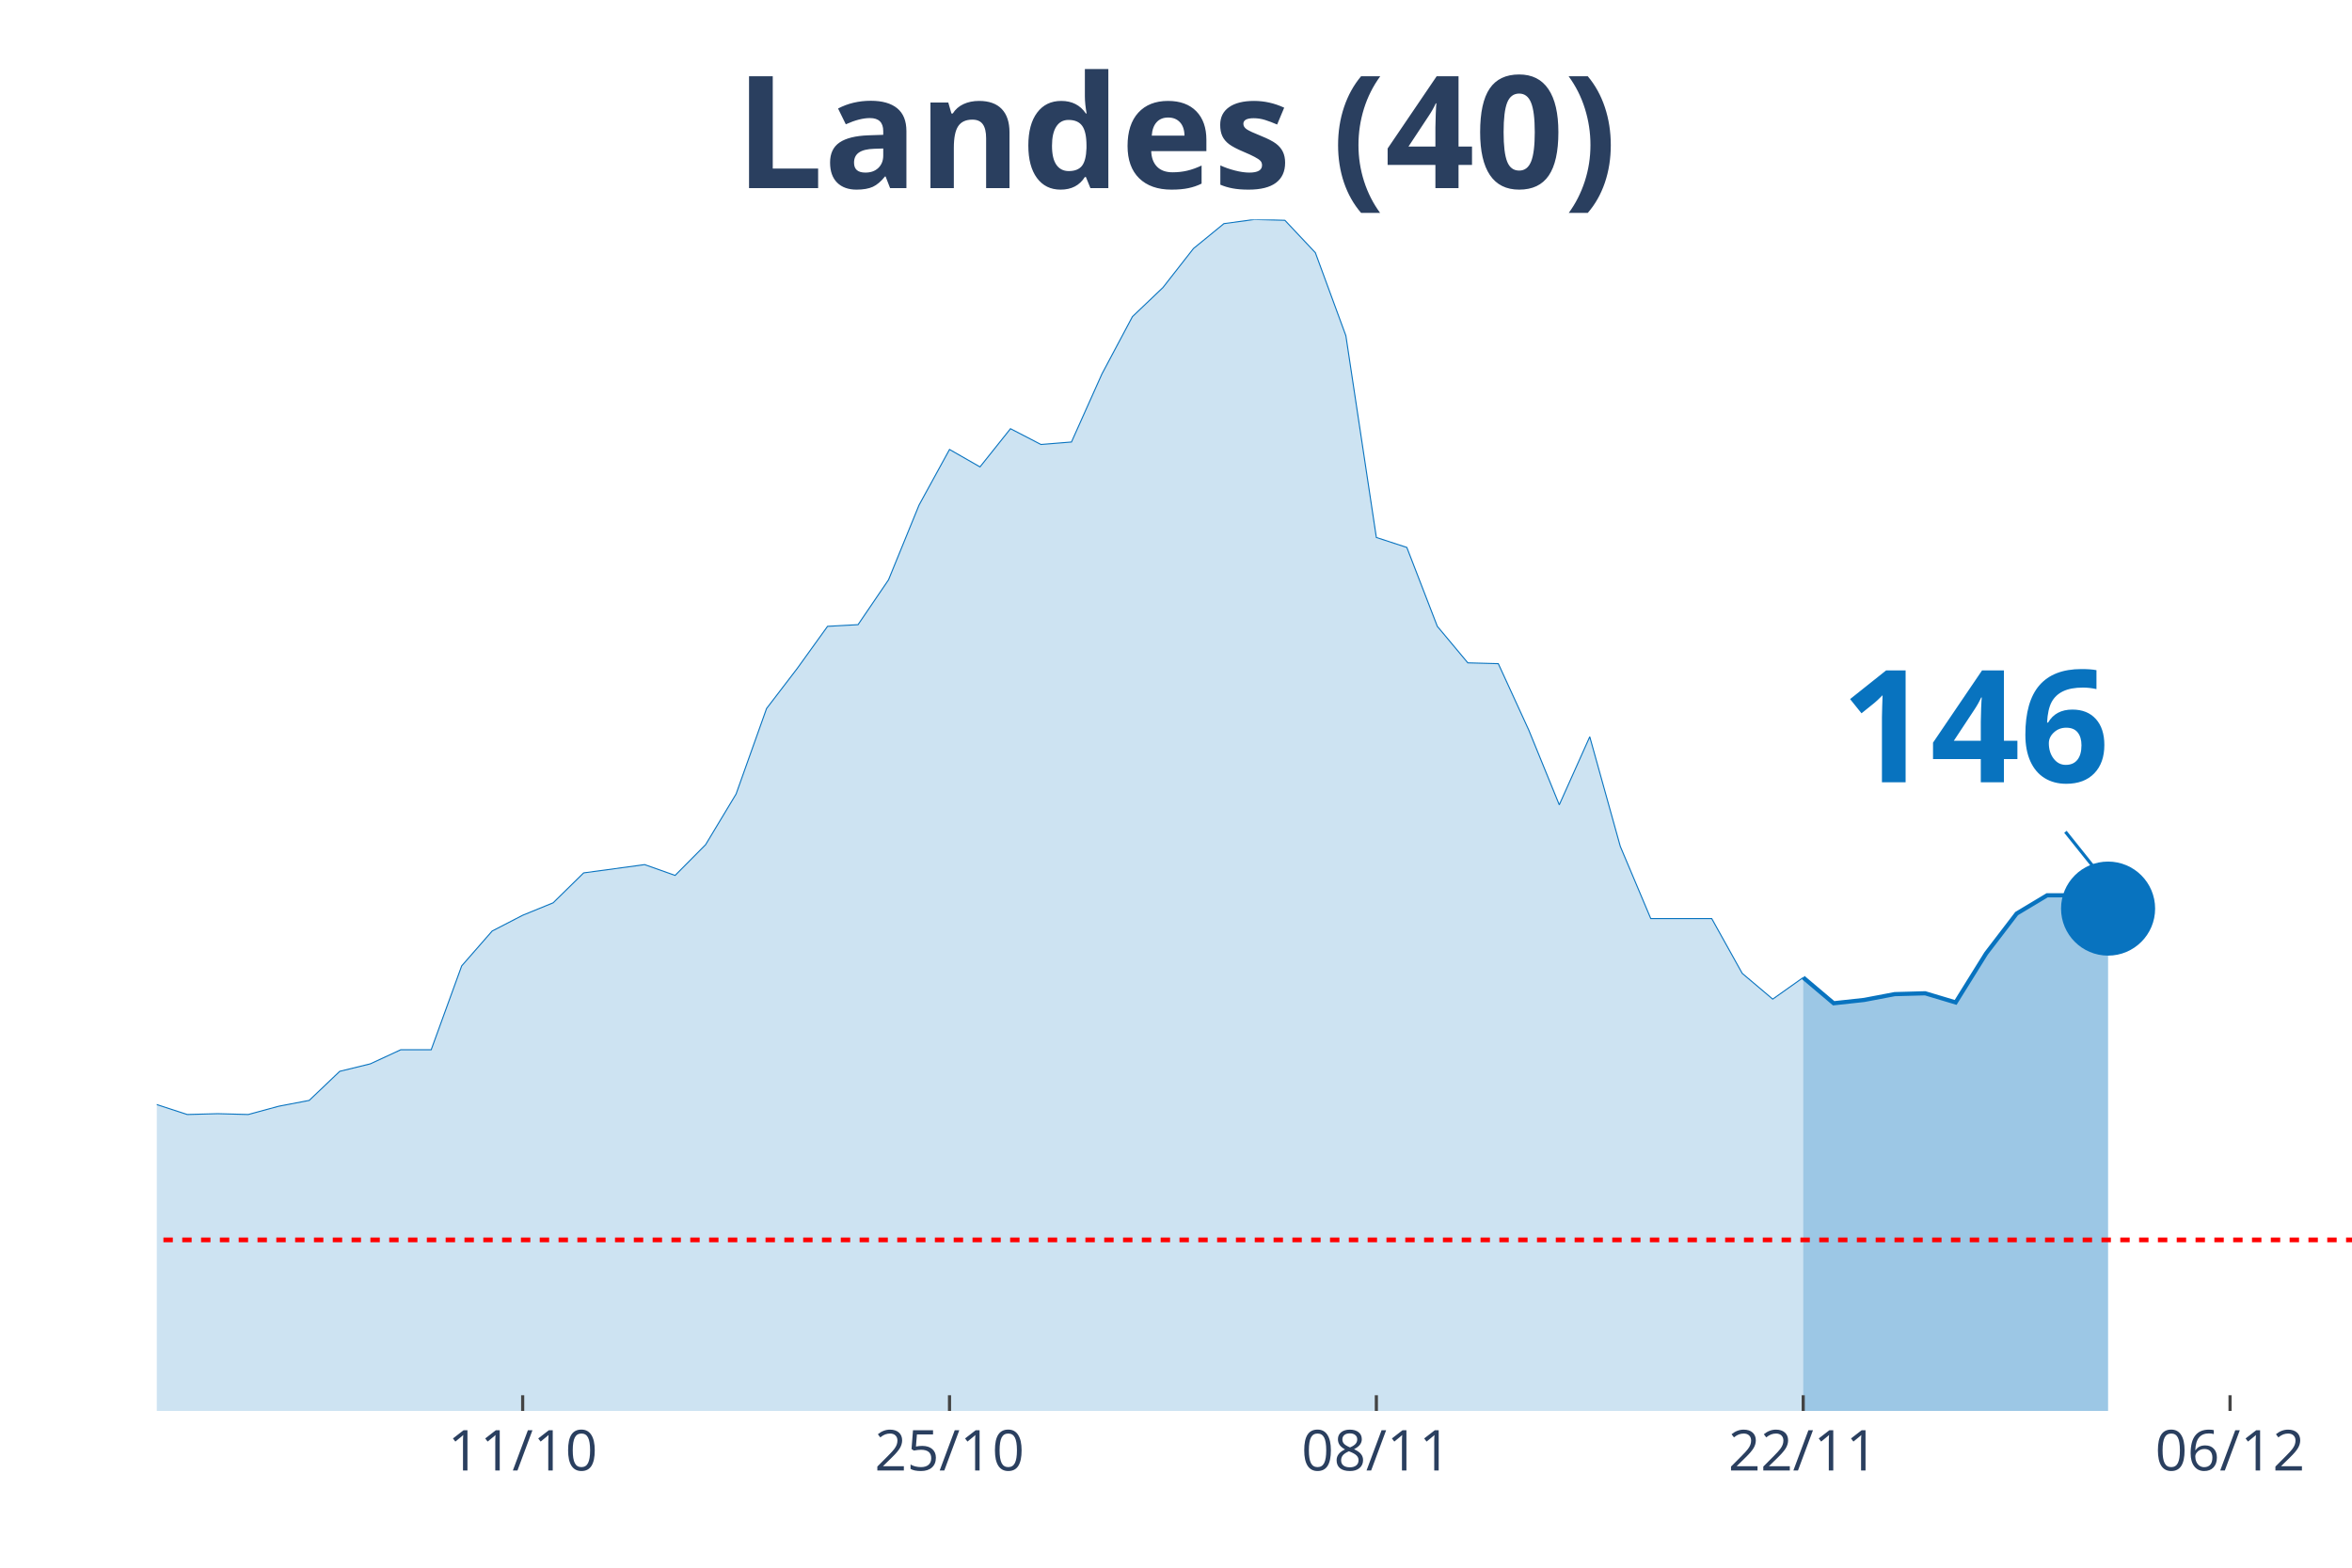
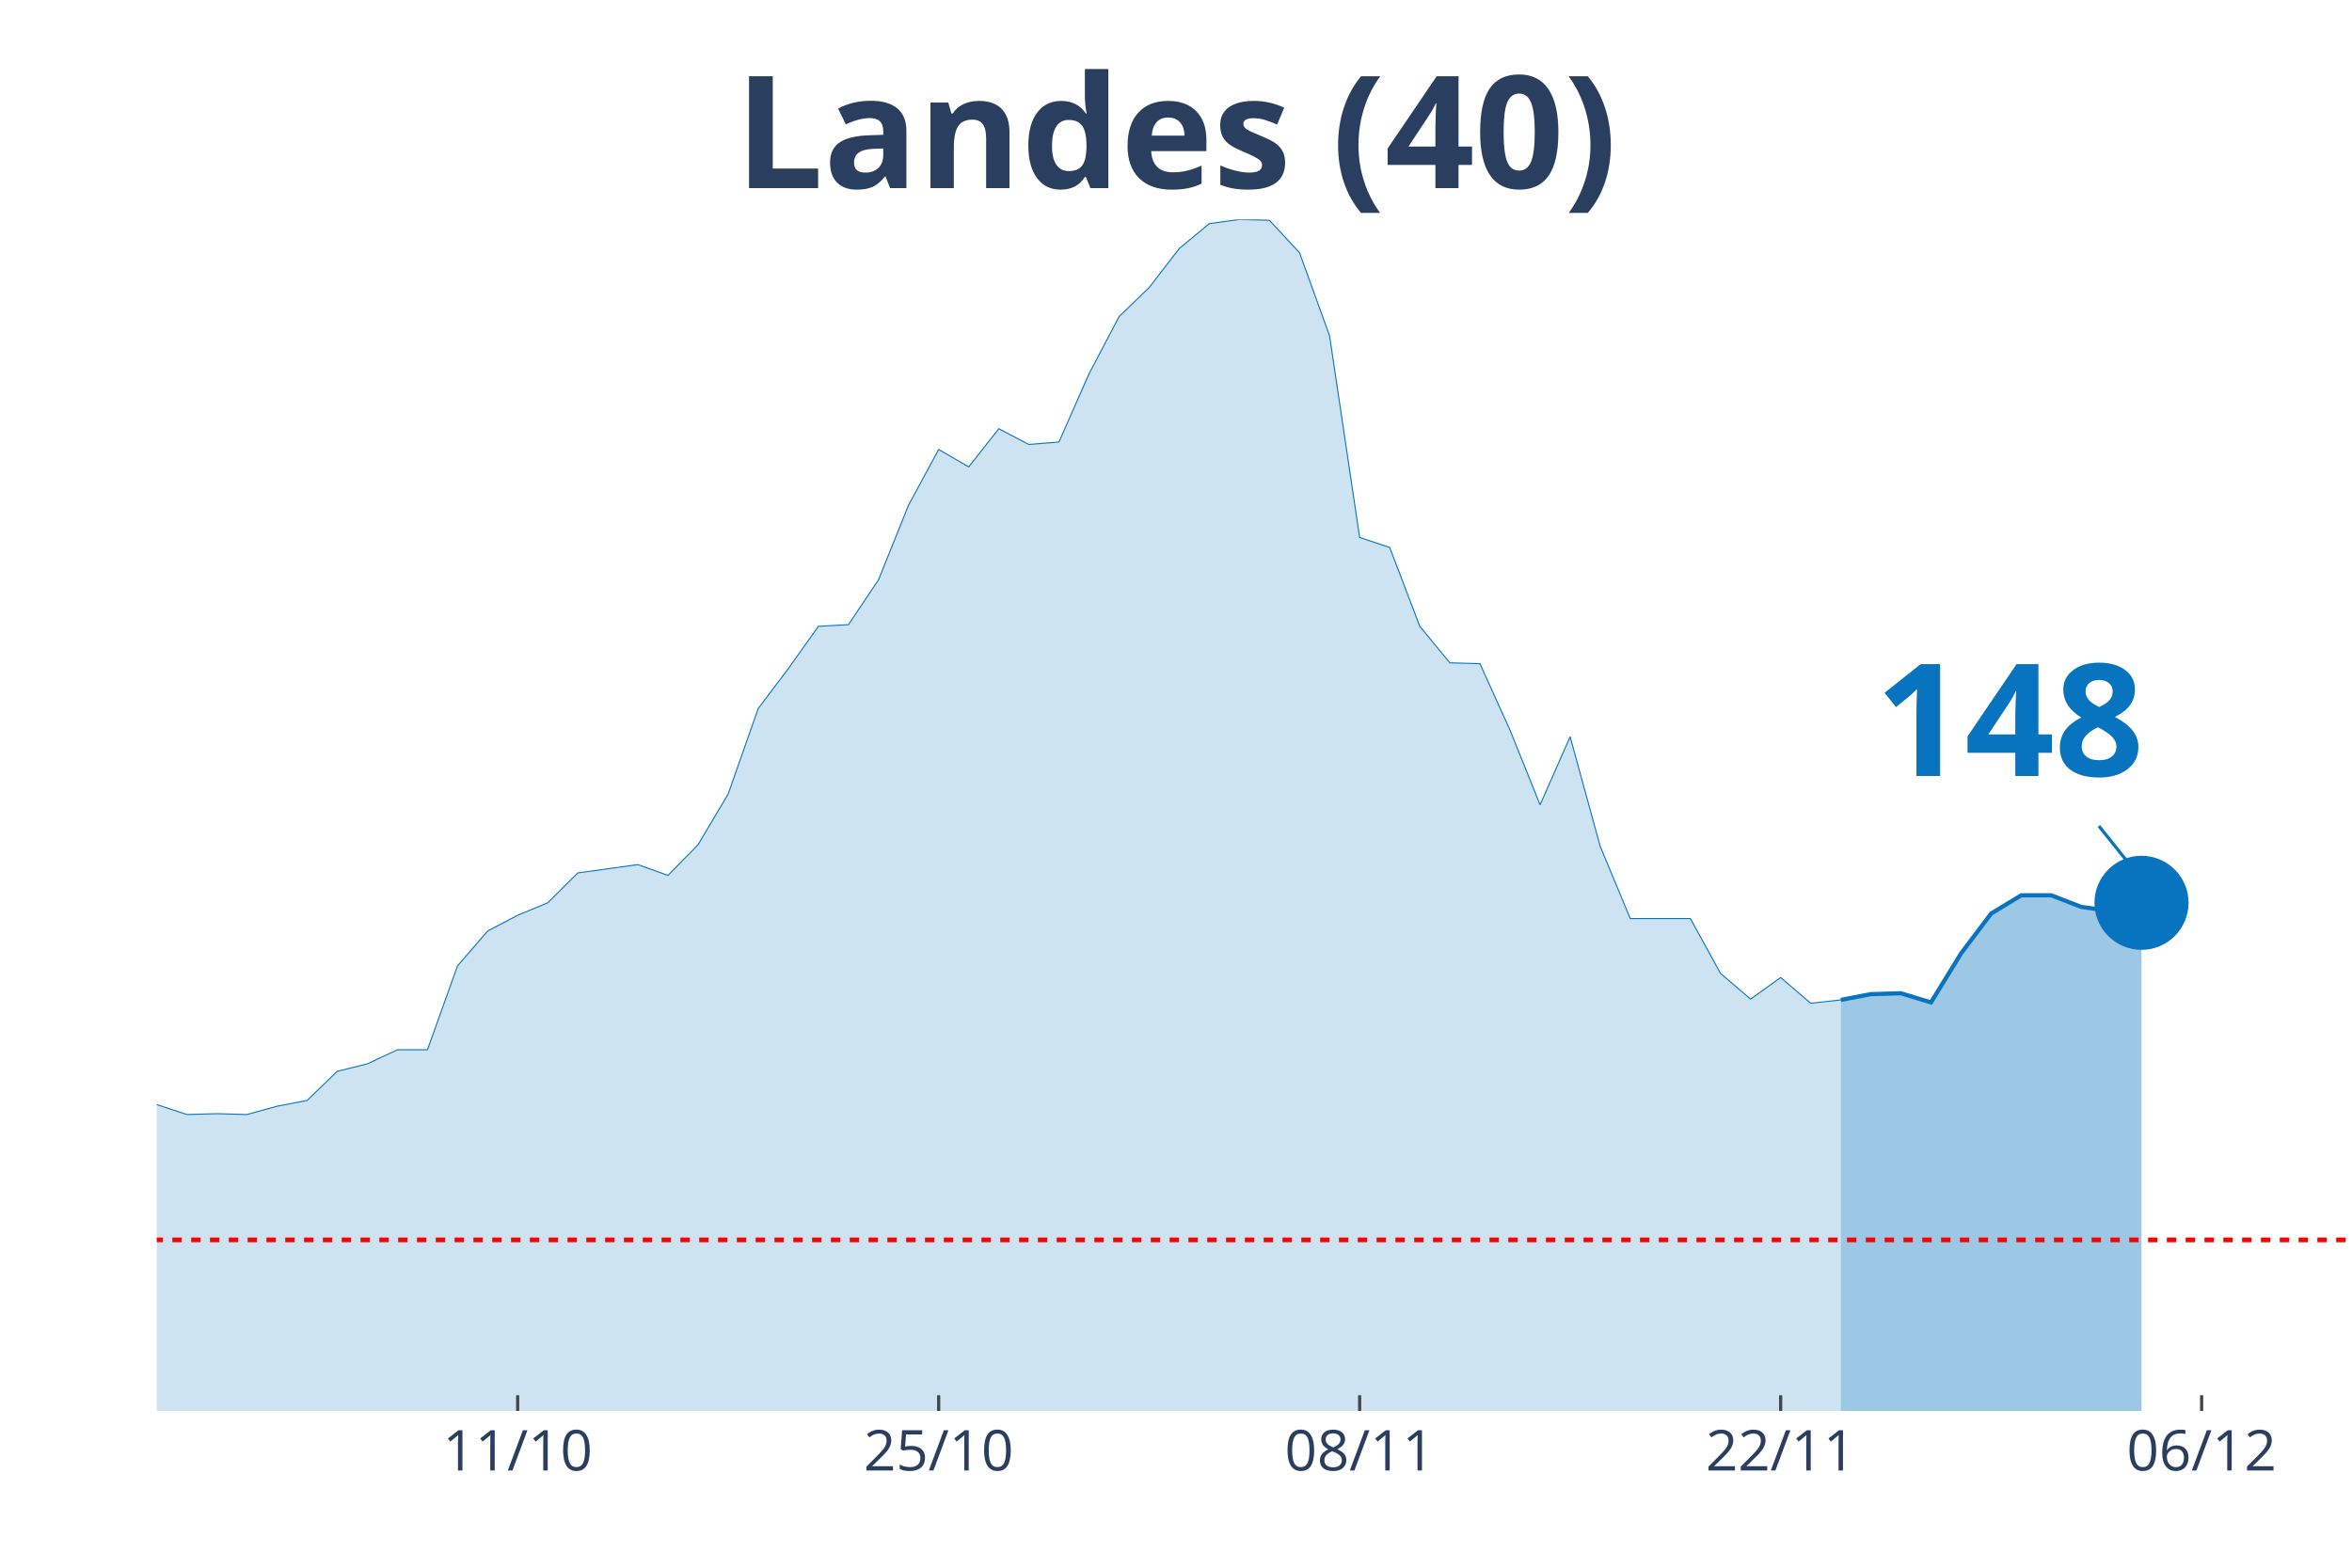
<svg xmlns="http://www.w3.org/2000/svg" class="main-svg" width="1125" height="750" style="" viewBox="0 0 750 500">
  <rect x="0" y="0" width="750" height="500" style="fill: rgb(0, 0, 0); fill-opacity: 0;" />
-   <defs id="defs-9e0ca0">
+   <defs id="defs-c7a07a">
    <g class="clips">
-       <clipPath id="clip9e0ca0xyplot" class="plotclip">
+       <clipPath id="clipc7a07axyplot" class="plotclip">
        <rect width="700" height="380" />
      </clipPath>
-       <clipPath class="axesclip" id="clip9e0ca0x">
+       <clipPath class="axesclip" id="clipc7a07ax">
        <rect x="50" y="0" width="700" height="500" />
      </clipPath>
-       <clipPath class="axesclip" id="clip9e0ca0y">
+       <clipPath class="axesclip" id="clipc7a07ay">
        <rect x="0" y="70" width="750" height="380" />
      </clipPath>
-       <clipPath class="axesclip" id="clip9e0ca0xy">
+       <clipPath class="axesclip" id="clipc7a07axy">
        <rect x="50" y="70" width="700" height="380" />
      </clipPath>
    </g>
    <g class="gradients" />
  </defs>
  <g class="bglayer">
    <rect class="bg" x="50" y="70" width="700" height="380" style="fill: rgb(0, 0, 0); fill-opacity: 0; stroke-width: 0;" />
  </g>
  <g class="layer-below">
    <g class="imagelayer" />
    <g class="shapelayer" />
  </g>
  <g class="cartesianlayer">
    <g class="subplot xy">
      <g class="layer-subplot">
        <g class="shapelayer" />
        <g class="imagelayer" />
      </g>
      <g class="gridlayer">
        <g class="x">
-           <path class="xgrid crisp" transform="translate(166.67,0)" d="M0,70v380" style="stroke: rgb(255, 255, 255); stroke-opacity: 1; stroke-width: 1px;" />
-           <path class="xgrid crisp" transform="translate(302.78,0)" d="M0,70v380" style="stroke: rgb(255, 255, 255); stroke-opacity: 1; stroke-width: 1px;" />
-           <path class="xgrid crisp" transform="translate(438.89,0)" d="M0,70v380" style="stroke: rgb(255, 255, 255); stroke-opacity: 1; stroke-width: 1px;" />
-           <path class="xgrid crisp" transform="translate(575,0)" d="M0,70v380" style="stroke: rgb(255, 255, 255); stroke-opacity: 1; stroke-width: 1px;" />
-           <path class="xgrid crisp" transform="translate(711.11,0)" d="M0,70v380" style="stroke: rgb(255, 255, 255); stroke-opacity: 1; stroke-width: 1px;" />
+           <path class="xgrid crisp" transform="translate(165.07,0)" d="M0,70v380" style="stroke: rgb(255, 255, 255); stroke-opacity: 1; stroke-width: 1px;" />
+           <path class="xgrid crisp" transform="translate(299.32,0)" d="M0,70v380" style="stroke: rgb(255, 255, 255); stroke-opacity: 1; stroke-width: 1px;" />
+           <path class="xgrid crisp" transform="translate(433.56,0)" d="M0,70v380" style="stroke: rgb(255, 255, 255); stroke-opacity: 1; stroke-width: 1px;" />
+           <path class="xgrid crisp" transform="translate(567.81,0)" d="M0,70v380" style="stroke: rgb(255, 255, 255); stroke-opacity: 1; stroke-width: 1px;" />
+           <path class="xgrid crisp" transform="translate(702.05,0)" d="M0,70v380" style="stroke: rgb(255, 255, 255); stroke-opacity: 1; stroke-width: 1px;" />
        </g>
        <g class="y" />
      </g>
      <g class="zerolinelayer" />
      <path class="xlines-below" />
      <path class="ylines-below" />
      <g class="overlines-below" />
      <g class="xaxislayer-below" />
      <g class="yaxislayer-below" />
      <g class="overaxes-below" />
-       <g class="plot" transform="translate(50, 70)" clip-path="url('#clip9e0ca0xyplot')">
+       <g class="plot" transform="translate(50, 70)" clip-path="url('#clipc7a07axyplot')">
        <g class="scatterlayer mlayer">
-           <g class="trace scatter trace14be72" style="stroke-miterlimit: 2;">
+           <g class="trace scatter trace5f6495" style="stroke-miterlimit: 2;">
            <g class="fills">
              <g>
-                 <path class="js-fill" d="M525,380L-1322.22,380L-1322.22,377.35L-476.39,374.7L-466.67,374.97L-418.06,368.88L-408.33,366.23L-359.72,360.4L-350,358.55L-320.83,354.31L-311.11,352.46L-281.94,343.19L-272.22,338.16L-252.78,336.31L-243.06,331.01L-233.33,326.24L-223.61,317.77L-204.17,305.85L-194.44,306.91L-184.72,307.44L-175,303.74L-165.28,298.17L-155.56,295.53L-145.83,295.79L-136.11,288.64L-116.67,284.67L-106.94,279.37L-97.22,278.31L-87.5,287.85L-77.78,287.32L-68.06,292.35L-58.33,292.08L-48.61,293.14L-38.89,293.14L-29.17,295.53L-9.72,283.61L0,282.29L9.72,285.46L19.44,285.2L29.17,285.46L38.89,282.82L48.61,280.96L58.33,271.69L68.06,269.31L77.78,264.81L87.5,264.81L97.22,238.06L106.94,226.94L116.67,221.91L126.39,217.94L136.11,208.4L155.56,205.76L165.28,209.2L175,199.4L184.72,183.25L194.44,155.97L204.17,143.26L213.89,129.76L223.61,129.23L233.33,114.93L243.06,91.09L252.78,73.35L262.5,78.91L272.22,66.73L281.94,71.76L291.67,70.97L301.39,49.25L311.11,30.98L320.83,21.71L330.56,9.27L340.28,1.32L350,0L359.72,0.26L369.44,10.59L379.17,37.07L388.89,101.42L398.61,104.6L408.33,129.76L418.06,141.41L427.78,141.67L437.5,162.86L447.22,186.69L456.94,164.98L466.67,199.93L476.39,222.97L495.83,222.97L505.56,240.45L515.28,248.66L525,241.77" style="fill: rgb(8, 115, 191); fill-opacity: 0.2; stroke-width: 0;" />
+                 <path class="js-fill" d="M536.99,380L-1304.11,380L-1304.11,377.35L-479.45,374.44L-469.86,374.7L-431.51,373.11L-421.92,370.2L-297.26,350.08L-287.67,346.63L-258.9,337.1L-249.32,336.31L-220.55,317.77L-210.96,311.68L-201.37,305.85L-191.78,306.91L-182.19,307.44L-172.6,303.74L-163.01,298.17L-153.42,295.53L-143.84,295.79L-134.25,288.64L-115.07,284.67L-105.48,279.37L-95.89,278.31L-86.3,287.85L-76.71,287.32L-67.12,292.35L-57.53,292.08L-47.95,293.14L-38.36,293.14L-28.77,295.53L-9.59,283.61L0,282.29L9.59,285.46L19.18,285.2L28.77,285.46L38.36,282.82L47.95,280.96L57.53,271.69L67.12,269.31L76.71,264.81L86.3,264.81L95.89,238.06L105.48,226.94L115.07,221.91L124.66,217.94L134.25,208.4L153.42,205.76L163.01,209.2L172.6,199.4L182.19,183.25L191.78,155.97L201.37,143.26L210.96,129.76L220.55,129.23L230.14,114.93L239.73,91.09L249.32,73.35L258.9,78.91L268.49,66.73L278.08,71.76L287.67,70.97L297.26,49.25L306.85,30.98L316.44,21.71L326.03,9.27L335.62,1.32L345.21,0L354.79,0.26L364.38,10.59L373.97,37.07L383.56,101.42L393.15,104.6L402.74,129.76L412.33,141.41L421.92,141.67L431.51,162.86L441.1,186.69L450.68,164.98L460.27,199.93L469.86,222.97L489.04,222.97L498.63,240.45L508.22,248.66L517.81,241.77L527.4,249.98L536.99,248.92" style="fill: rgb(8, 115, 191); fill-opacity: 0.2; stroke-width: 0;" />
              </g>
            </g>
            <g class="errorbars" />
            <g class="lines">
-               <path class="js-line" d="M-1322.22,377.35L-476.39,374.7L-466.67,374.97L-418.06,368.88L-408.33,366.23L-359.72,360.4L-350,358.55L-320.83,354.31L-311.11,352.46L-281.94,343.19L-272.22,338.16L-252.78,336.31L-243.06,331.01L-233.33,326.24L-223.61,317.77L-204.17,305.85L-194.44,306.91L-184.72,307.44L-175,303.74L-165.28,298.17L-155.56,295.53L-145.83,295.79L-136.11,288.64L-116.67,284.67L-106.94,279.37L-97.22,278.31L-87.5,287.85L-77.78,287.32L-68.06,292.35L-58.33,292.08L-48.61,293.14L-38.89,293.14L-29.17,295.53L-9.72,283.61L0,282.29L9.72,285.46L19.44,285.2L29.17,285.46L38.89,282.82L48.61,280.96L58.33,271.69L68.06,269.31L77.78,264.81L87.5,264.81L97.22,238.06L106.94,226.94L116.67,221.91L126.39,217.94L136.11,208.4L155.56,205.76L165.28,209.2L175,199.4L184.72,183.25L194.44,155.97L204.17,143.26L213.89,129.76L223.61,129.23L233.33,114.93L243.06,91.09L252.78,73.35L262.5,78.91L272.22,66.73L281.94,71.76L291.67,70.97L301.39,49.25L311.11,30.98L320.83,21.71L330.56,9.27L340.28,1.32L350,0L359.72,0.26L369.44,10.59L379.17,37.07L388.89,101.42L398.61,104.6L408.33,129.76L418.06,141.41L427.78,141.67L437.5,162.86L447.22,186.69L456.94,164.98L466.67,199.93L476.39,222.97L495.83,222.97L505.56,240.45L515.28,248.66L525,241.77" style="vector-effect: non-scaling-stroke; fill: none; stroke: rgb(8, 115, 191); stroke-opacity: 1; stroke-width: 0.5px; opacity: 1;" />
+               <path class="js-line" d="M-1304.11,377.35L-479.45,374.44L-469.86,374.7L-431.51,373.11L-421.92,370.2L-297.26,350.08L-287.67,346.63L-258.9,337.1L-249.32,336.31L-220.55,317.77L-210.96,311.68L-201.37,305.85L-191.78,306.91L-182.19,307.44L-172.6,303.74L-163.01,298.17L-153.42,295.53L-143.84,295.79L-134.25,288.64L-115.07,284.67L-105.48,279.37L-95.89,278.31L-86.3,287.85L-76.71,287.32L-67.12,292.35L-57.53,292.08L-47.95,293.14L-38.36,293.14L-28.77,295.53L-9.59,283.61L0,282.29L9.59,285.46L19.18,285.2L28.77,285.46L38.36,282.82L47.95,280.96L57.53,271.69L67.12,269.31L76.71,264.81L86.3,264.81L95.89,238.06L105.48,226.94L115.07,221.91L124.66,217.94L134.25,208.4L153.42,205.76L163.01,209.2L172.6,199.4L182.19,183.25L191.78,155.97L201.37,143.26L210.96,129.76L220.55,129.23L230.14,114.93L239.73,91.09L249.32,73.35L258.9,78.91L268.49,66.73L278.08,71.76L287.67,70.97L297.26,49.25L306.85,30.98L316.44,21.71L326.03,9.27L335.62,1.32L345.21,0L354.79,0.26L364.38,10.59L373.97,37.07L383.56,101.42L393.15,104.6L402.74,129.76L412.33,141.41L421.92,141.67L431.51,162.86L441.1,186.69L450.68,164.98L460.27,199.93L469.86,222.97L489.04,222.97L498.63,240.45L508.22,248.66L517.81,241.77L527.4,249.98L536.99,248.92" style="vector-effect: non-scaling-stroke; fill: none; stroke: rgb(8, 115, 191); stroke-opacity: 1; stroke-width: 0.5px; opacity: 1;" />
            </g>
            <g class="points" />
            <g class="text" />
          </g>
-           <g class="trace scatter trace8eb8b3" style="stroke-miterlimit: 2;">
+           <g class="trace scatter trace8adab8" style="stroke-miterlimit: 2;">
            <g class="fills">
              <g>
-                 <path class="js-fill" d="M622.22,380L525,380L525,241.77L534.72,249.98L544.44,248.92L554.17,247.07L563.89,246.8L573.61,249.71L583.33,234.09L593.06,221.38L602.78,215.55L612.5,215.55L622.22,219.79" style="fill: rgb(8, 115, 191); fill-opacity: 0.4; stroke-width: 0;" />
+                 <path class="js-fill" d="M632.88,380L536.99,380L536.99,248.92L546.58,247.07L556.16,246.8L565.75,249.71L575.34,234.09L584.93,221.38L594.52,215.55L604.11,215.55L613.7,219.26L623.29,220.59L632.88,217.94" style="fill: rgb(8, 115, 191); fill-opacity: 0.4; stroke-width: 0;" />
              </g>
            </g>
            <g class="errorbars" />
            <g class="lines">
-               <path class="js-line" d="M525,241.77L534.72,249.98L544.44,248.92L554.17,247.07L563.89,246.8L573.61,249.71L583.33,234.09L593.06,221.38L602.78,215.55L612.5,215.55L622.22,219.79" style="vector-effect: non-scaling-stroke; fill: none; stroke: rgb(8, 115, 191); stroke-opacity: 1; stroke-width: 2px; opacity: 1;" />
+               <path class="js-line" d="M536.99,248.92L546.58,247.07L556.16,246.8L565.75,249.71L575.34,234.09L584.93,221.38L594.52,215.55L604.11,215.55L613.7,219.26L623.29,220.59L632.88,217.94" style="vector-effect: non-scaling-stroke; fill: none; stroke: rgb(8, 115, 191); stroke-opacity: 1; stroke-width: 2px; opacity: 1;" />
            </g>
            <g class="points" />
            <g class="text" />
          </g>
-           <g class="trace scatter traceb217bd" style="stroke-miterlimit: 2; opacity: 1;">
+           <g class="trace scatter tracef151b6" style="stroke-miterlimit: 2; opacity: 1;">
            <g class="fills" />
            <g class="errorbars" />
            <g class="lines" />
            <g class="points">
-               <path class="point" transform="translate(622.22,219.79)" d="M15,0A15,15 0 1,1 0,-15A15,15 0 0,1 15,0Z" style="opacity: 1; stroke-width: 0px; fill: rgb(8, 115, 191); fill-opacity: 1;" />
+               <path class="point" transform="translate(632.88,217.94)" d="M15,0A15,15 0 1,1 0,-15A15,15 0 0,1 15,0Z" style="opacity: 1; stroke-width: 0px; fill: rgb(8, 115, 191); fill-opacity: 1;" />
            </g>
            <g class="text" />
          </g>
        </g>
      </g>
      <g class="overplot" />
      <path class="xlines-above crisp" style="fill: none; stroke-width: 1px; stroke: rgb(0, 0, 0); stroke-opacity: 0;" d="" />
      <path class="ylines-above crisp" style="fill: none;" d="M0,0" />
      <g class="overlines-above" />
      <g class="xaxislayer-above">
-         <path class="xtick ticks crisp" d="M0,450v-5" transform="translate(166.67,0)" style="stroke: rgb(68, 68, 68); stroke-opacity: 1; stroke-width: 1px;" />
-         <path class="xtick ticks crisp" d="M0,450v-5" transform="translate(302.78,0)" style="stroke: rgb(68, 68, 68); stroke-opacity: 1; stroke-width: 1px;" />
-         <path class="xtick ticks crisp" d="M0,450v-5" transform="translate(438.89,0)" style="stroke: rgb(68, 68, 68); stroke-opacity: 1; stroke-width: 1px;" />
-         <path class="xtick ticks crisp" d="M0,450v-5" transform="translate(575,0)" style="stroke: rgb(68, 68, 68); stroke-opacity: 1; stroke-width: 1px;" />
-         <path class="xtick ticks crisp" d="M0,450v-5" transform="translate(711.11,0)" style="stroke: rgb(68, 68, 68); stroke-opacity: 1; stroke-width: 1px;" />
+         <path class="xtick ticks crisp" d="M0,450v-5" transform="translate(165.07,0)" style="stroke: rgb(68, 68, 68); stroke-opacity: 1; stroke-width: 1px;" />
+         <path class="xtick ticks crisp" d="M0,450v-5" transform="translate(299.32,0)" style="stroke: rgb(68, 68, 68); stroke-opacity: 1; stroke-width: 1px;" />
+         <path class="xtick ticks crisp" d="M0,450v-5" transform="translate(433.56,0)" style="stroke: rgb(68, 68, 68); stroke-opacity: 1; stroke-width: 1px;" />
+         <path class="xtick ticks crisp" d="M0,450v-5" transform="translate(567.81,0)" style="stroke: rgb(68, 68, 68); stroke-opacity: 1; stroke-width: 1px;" />
+         <path class="xtick ticks crisp" d="M0,450v-5" transform="translate(702.05,0)" style="stroke: rgb(68, 68, 68); stroke-opacity: 1; stroke-width: 1px;" />
        <g class="xtick">
-           <text text-anchor="middle" x="0" y="469" transform="translate(166.67,0)" style="font-family: 'Open Sans', verdana, arial, sans-serif; font-size: 18px; fill: rgb(42, 63, 95); fill-opacity: 1; white-space: pre;">11/10</text>
+           <text text-anchor="middle" x="0" y="469" transform="translate(165.07,0)" style="font-family: 'Open Sans', verdana, arial, sans-serif; font-size: 18px; fill: rgb(42, 63, 95); fill-opacity: 1; white-space: pre;">11/10</text>
        </g>
        <g class="xtick">
-           <text text-anchor="middle" x="0" y="469" transform="translate(302.78,0)" style="font-family: 'Open Sans', verdana, arial, sans-serif; font-size: 18px; fill: rgb(42, 63, 95); fill-opacity: 1; white-space: pre;">25/10</text>
+           <text text-anchor="middle" x="0" y="469" transform="translate(299.32,0)" style="font-family: 'Open Sans', verdana, arial, sans-serif; font-size: 18px; fill: rgb(42, 63, 95); fill-opacity: 1; white-space: pre;">25/10</text>
        </g>
        <g class="xtick">
-           <text text-anchor="middle" x="0" y="469" transform="translate(438.89,0)" style="font-family: 'Open Sans', verdana, arial, sans-serif; font-size: 18px; fill: rgb(42, 63, 95); fill-opacity: 1; white-space: pre;">08/11</text>
+           <text text-anchor="middle" x="0" y="469" transform="translate(433.56,0)" style="font-family: 'Open Sans', verdana, arial, sans-serif; font-size: 18px; fill: rgb(42, 63, 95); fill-opacity: 1; white-space: pre;">08/11</text>
        </g>
        <g class="xtick">
-           <text text-anchor="middle" x="0" y="469" transform="translate(575,0)" style="font-family: 'Open Sans', verdana, arial, sans-serif; font-size: 18px; fill: rgb(42, 63, 95); fill-opacity: 1; white-space: pre;">22/11</text>
+           <text text-anchor="middle" x="0" y="469" transform="translate(567.81,0)" style="font-family: 'Open Sans', verdana, arial, sans-serif; font-size: 18px; fill: rgb(42, 63, 95); fill-opacity: 1; white-space: pre;">22/11</text>
        </g>
        <g class="xtick">
-           <text text-anchor="middle" x="0" y="469" transform="translate(711.11,0)" style="font-family: 'Open Sans', verdana, arial, sans-serif; font-size: 18px; fill: rgb(42, 63, 95); fill-opacity: 1; white-space: pre;">06/12</text>
+           <text text-anchor="middle" x="0" y="469" transform="translate(702.05,0)" style="font-family: 'Open Sans', verdana, arial, sans-serif; font-size: 18px; fill: rgb(42, 63, 95); fill-opacity: 1; white-space: pre;">06/12</text>
        </g>
      </g>
      <g class="yaxislayer-above" />
      <g class="overaxes-above" />
    </g>
  </g>
  <g class="polarlayer" />
  <g class="ternarylayer" />
  <g class="geolayer" />
  <g class="funnelarealayer" />
  <g class="pielayer" />
  <g class="treemaplayer" />
  <g class="sunburstlayer" />
  <g class="glimages" />
-   <defs id="topdefs-9e0ca0">
+   <defs id="topdefs-c7a07a">
    <g class="clips" />
  </defs>
  <g class="layer-above">
    <g class="imagelayer" />
    <g class="shapelayer">
-       <path data-index="0" fill-rule="evenodd" d="M-5413.89,395.45L1693.06,395.45" clip-path="url('#clip9e0ca0xy')" style="opacity: 1; stroke: rgb(255, 0, 0); stroke-opacity: 1; fill: rgb(0, 0, 0); fill-opacity: 0; stroke-dasharray: 3px, 3px; stroke-width: 1.5px;" />
+       <path data-index="0" fill-rule="evenodd" d="M-5339.04,395.45L1670.55,395.45" clip-path="url('#clipc7a07axy')" style="opacity: 1; stroke: rgb(255, 0, 0); stroke-opacity: 1; fill: rgb(0, 0, 0); fill-opacity: 0; stroke-dasharray: 3px, 3px; stroke-width: 1.5px;" />
    </g>
  </g>
  <g class="infolayer">
    <g class="g-gtitle">
      <text class="gtitle" x="375" y="25" text-anchor="middle" dy="0.7em" style="font-family: 'Open Sans', verdana, arial, sans-serif; font-size: 50px; fill: rgb(42, 63, 95); opacity: 1; font-weight: normal; white-space: pre;">
        <tspan style="font-weight:bold">Landes (40)</tspan>
      </text>
    </g>
    <g class="g-xtitle" />
    <g class="annotation" data-index="0" style="opacity: 1;">
-       <g class="annotation-text-g" transform="rotate(0,630.22,229.79)">
-         <g class="cursor-pointer" transform="translate(572, 194)">
+       <g class="annotation-text-g" transform="rotate(0,640.88,227.94)">
+         <g class="cursor-pointer" transform="translate(583, 192)">
          <rect class="bg" x="0.5" y="0.5" width="115" height="71" style="stroke-width: 1px; stroke: rgb(0, 0, 0); stroke-opacity: 0; fill: rgb(255, 255, 255); fill-opacity: 0.6;" />
          <text class="annotation-text" text-anchor="middle" x="57.812" y="55.5" style="font-family: 'Open Sans', verdana, arial, sans-serif; font-size: 50px; fill: rgb(8, 115, 191); fill-opacity: 1; white-space: pre;">
-             <tspan style="font-weight:bold">146 </tspan>
+             <tspan style="font-weight:bold">148 </tspan>
          </text>
        </g>
      </g>
      <g class="annotation-arrow-g" style="opacity: 1;">
-         <path d="M658.62,265.29L670.22,279.79" style="stroke-width: 1px; stroke: rgb(8, 115, 191); stroke-opacity: 1; stroke-dasharray: 0px, 0px, 18.569px, 18.569px;" />
+         <path d="M669.28,263.44L680.88,277.94" style="stroke-width: 1px; stroke: rgb(8, 115, 191); stroke-opacity: 1; stroke-dasharray: 0px, 0px, 18.569px, 18.569px;" />
      </g>
    </g>
  </g>
</svg>
